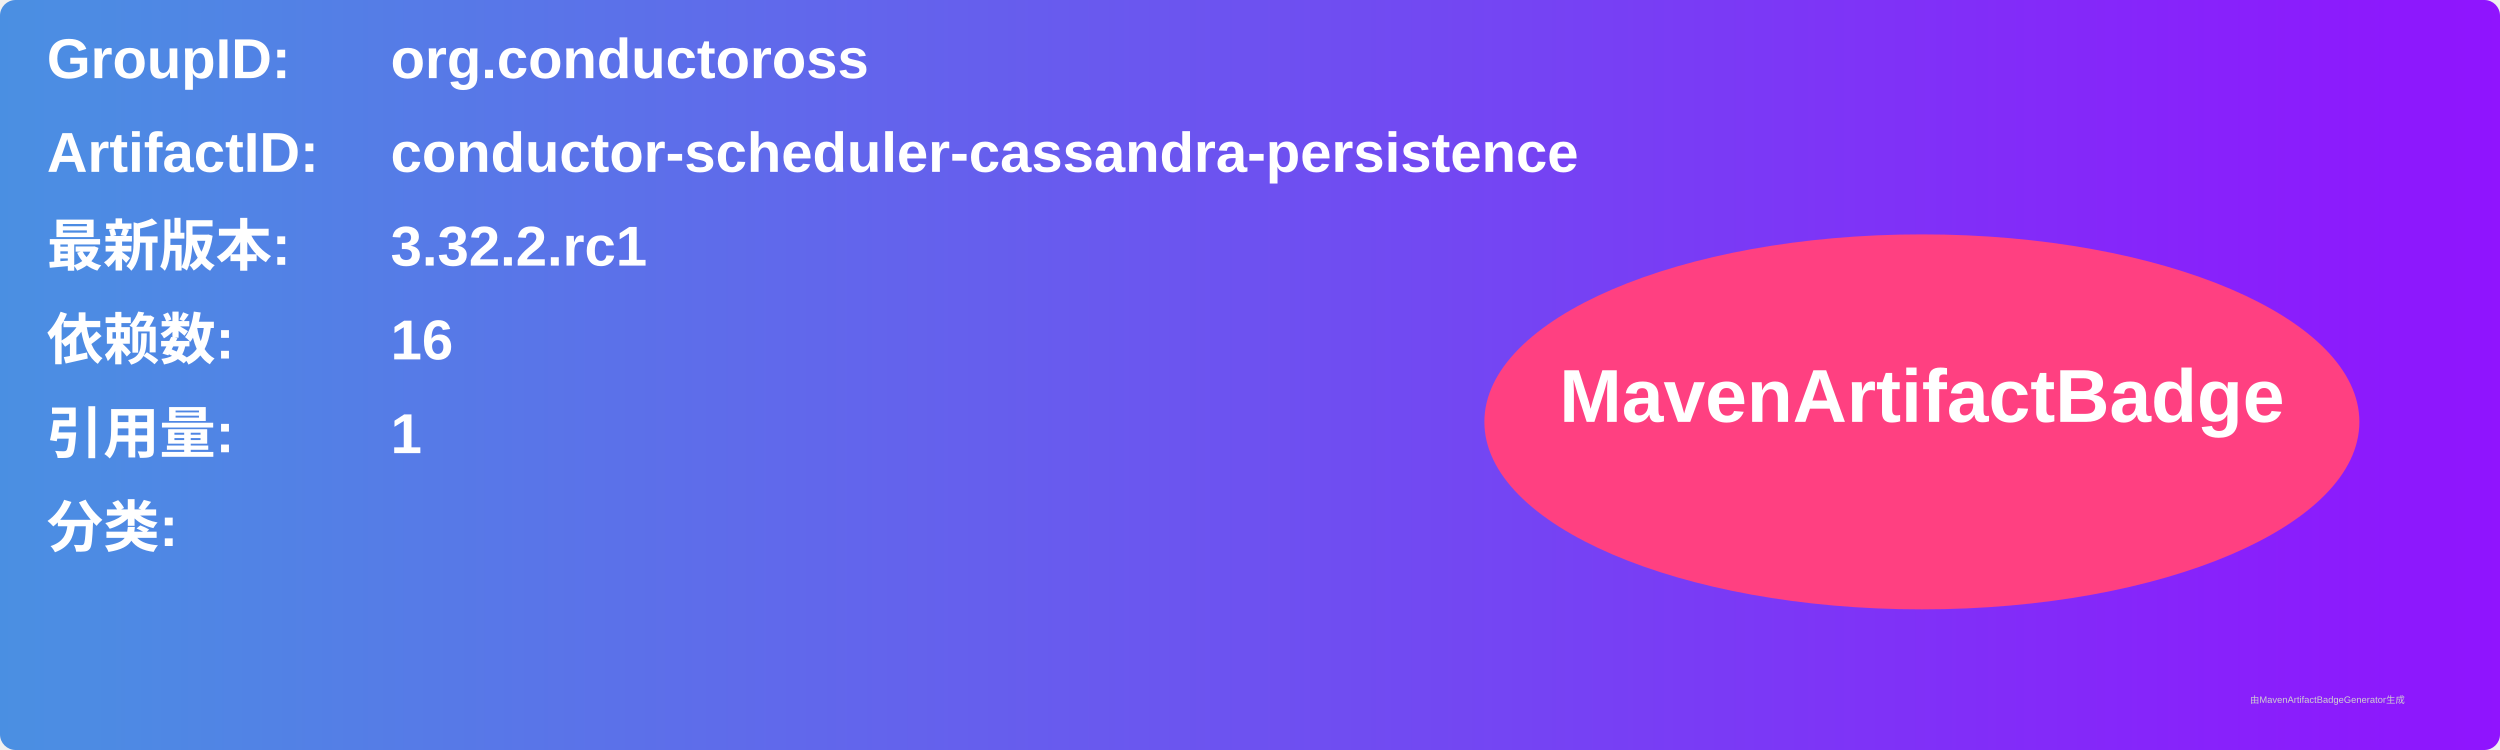
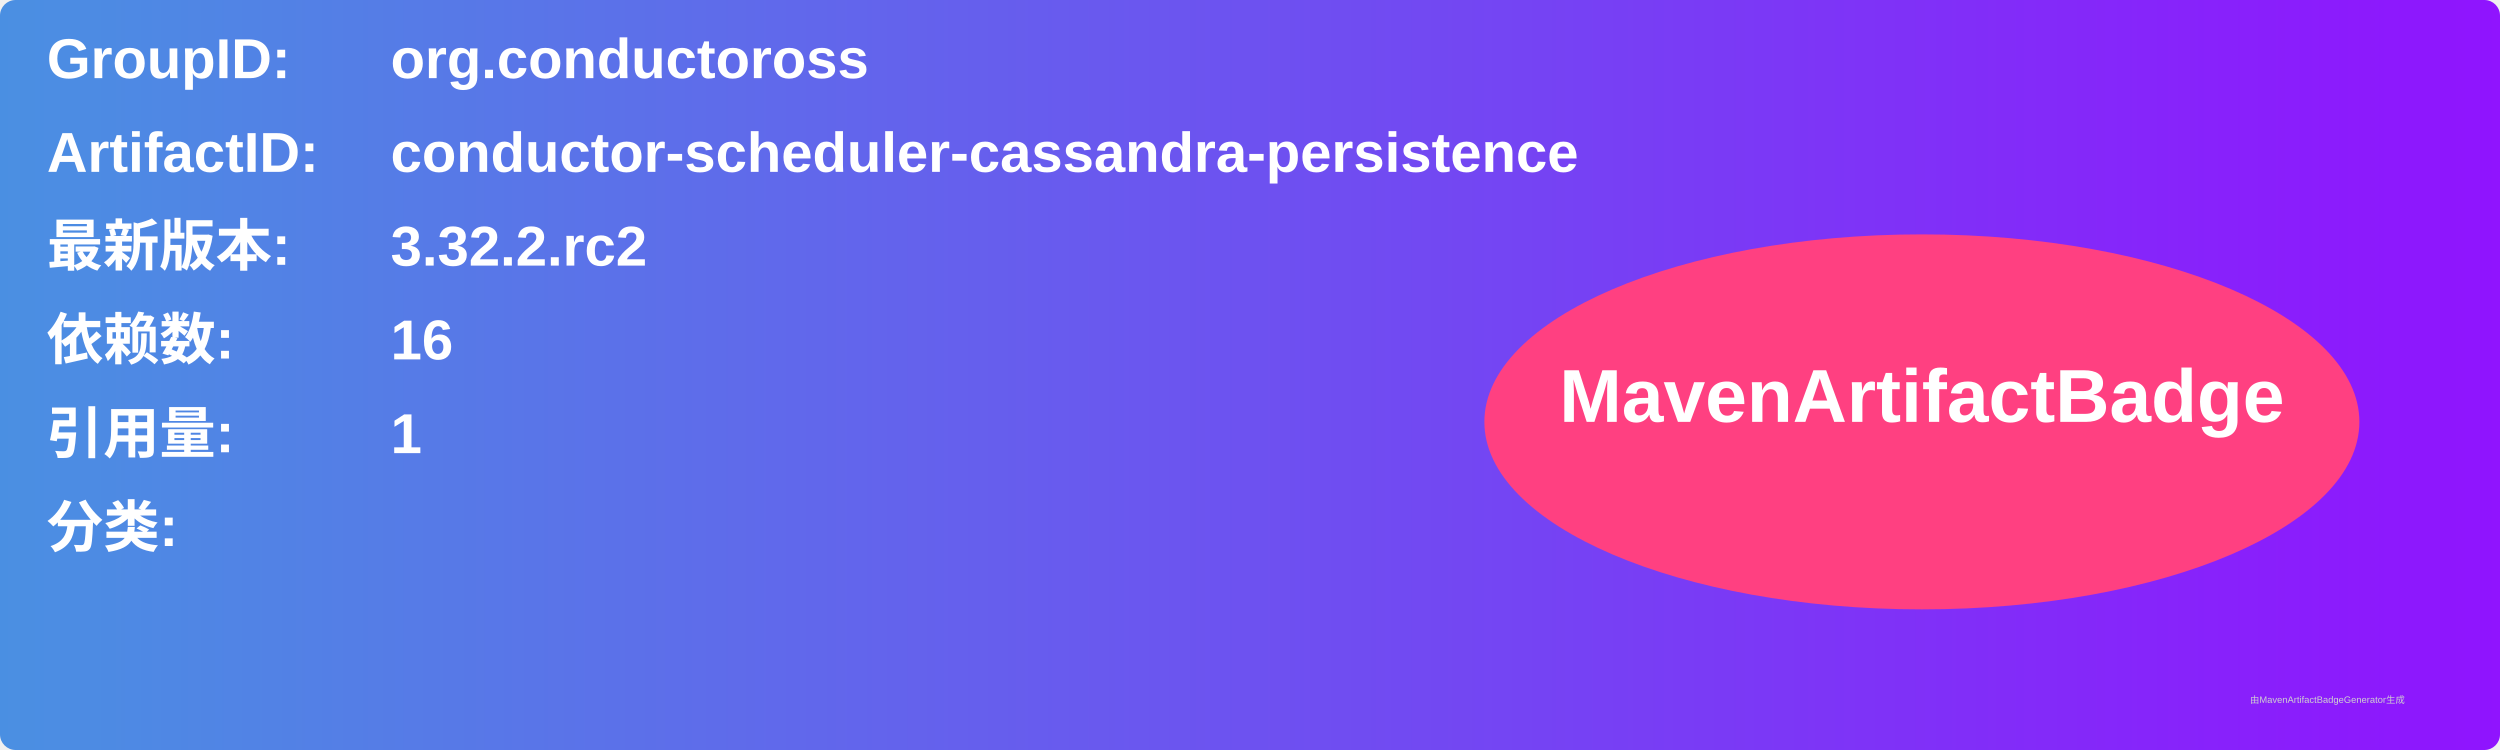
<svg xmlns="http://www.w3.org/2000/svg" width="800" height="240" viewBox="0 0 800 240">
  <linearGradient id="grad" x1="0%" y1="0%" x2="100%" y2="0%">
    <stop offset="0%" stop-color="#4a90e2" />
    <stop offset="100%" stop-color="#9013fe" />
  </linearGradient>
  <rect width="100%" height="100%" rx="5" ry="5" fill="url(#grad)" />
  <g transform="translate(15, 15)">
    <text x="0" y="10" font-family="Arial" font-size="18" fill="white" font-weight="bold" width="260">GroupID:</text>
    <text x="110" y="10" font-family="Arial" font-size="18" fill="white" font-weight="bold" width="460">org.conductoross</text>
    <text x="0" y="40" font-family="Arial" font-size="18" fill="white" font-weight="bold" width="260">ArtifactID:</text>
    <text x="110" y="40" font-family="Arial" font-size="18" fill="white" font-weight="bold" width="460">conductor-scheduler-cassandra-persistence</text>
    <text x="0" y="70" font-family="Arial" font-size="18" fill="white" font-weight="bold">最新版本:</text>
    <text x="110" y="70" font-family="Arial" font-size="18" fill="white" font-weight="bold">
-       <tspan font-weight="bold">3.32.2.rc1</tspan>
+       <tspan font-weight="bold">3.32.2.rc2</tspan>
    </text>
    <text x="0" y="100" font-family="Arial" font-size="18" fill="white" font-weight="bold">依赖数: </text>
    <text x="110" y="100" font-family="Arial" font-size="18" fill="white">
      <tspan font-weight="bold">16</tspan>
    </text>
    <text x="0" y="130" font-family="Arial" font-size="18" fill="white" font-weight="bold">引用量: </text>
    <text x="110" y="130" font-family="Arial" font-size="18" fill="white">
      <tspan font-weight="bold">1</tspan>
    </text>
    <text x="0" y="160" font-family="Arial" font-size="18" fill="white" font-weight="bold">分类:</text>
    <text x="10" y="190" font-family="Arial" font-size="10" fill="white">
      <tspan font-weight="bold" />
    </text>
    <ellipse cx="600" cy="120" rx="140" ry="60" fill="#ff4081" />
    <text x="600" y="120" text-anchor="middle" font-family="Arial" font-size="24" fill="white" font-weight="bold">MavenArtifactBadge</text>
  </g>
  <text x="720" y="225" font-family="Arial" font-size="3" fill="#d0d0d0">由MavenArtifactBadgeGenerator生成</text>
</svg>
